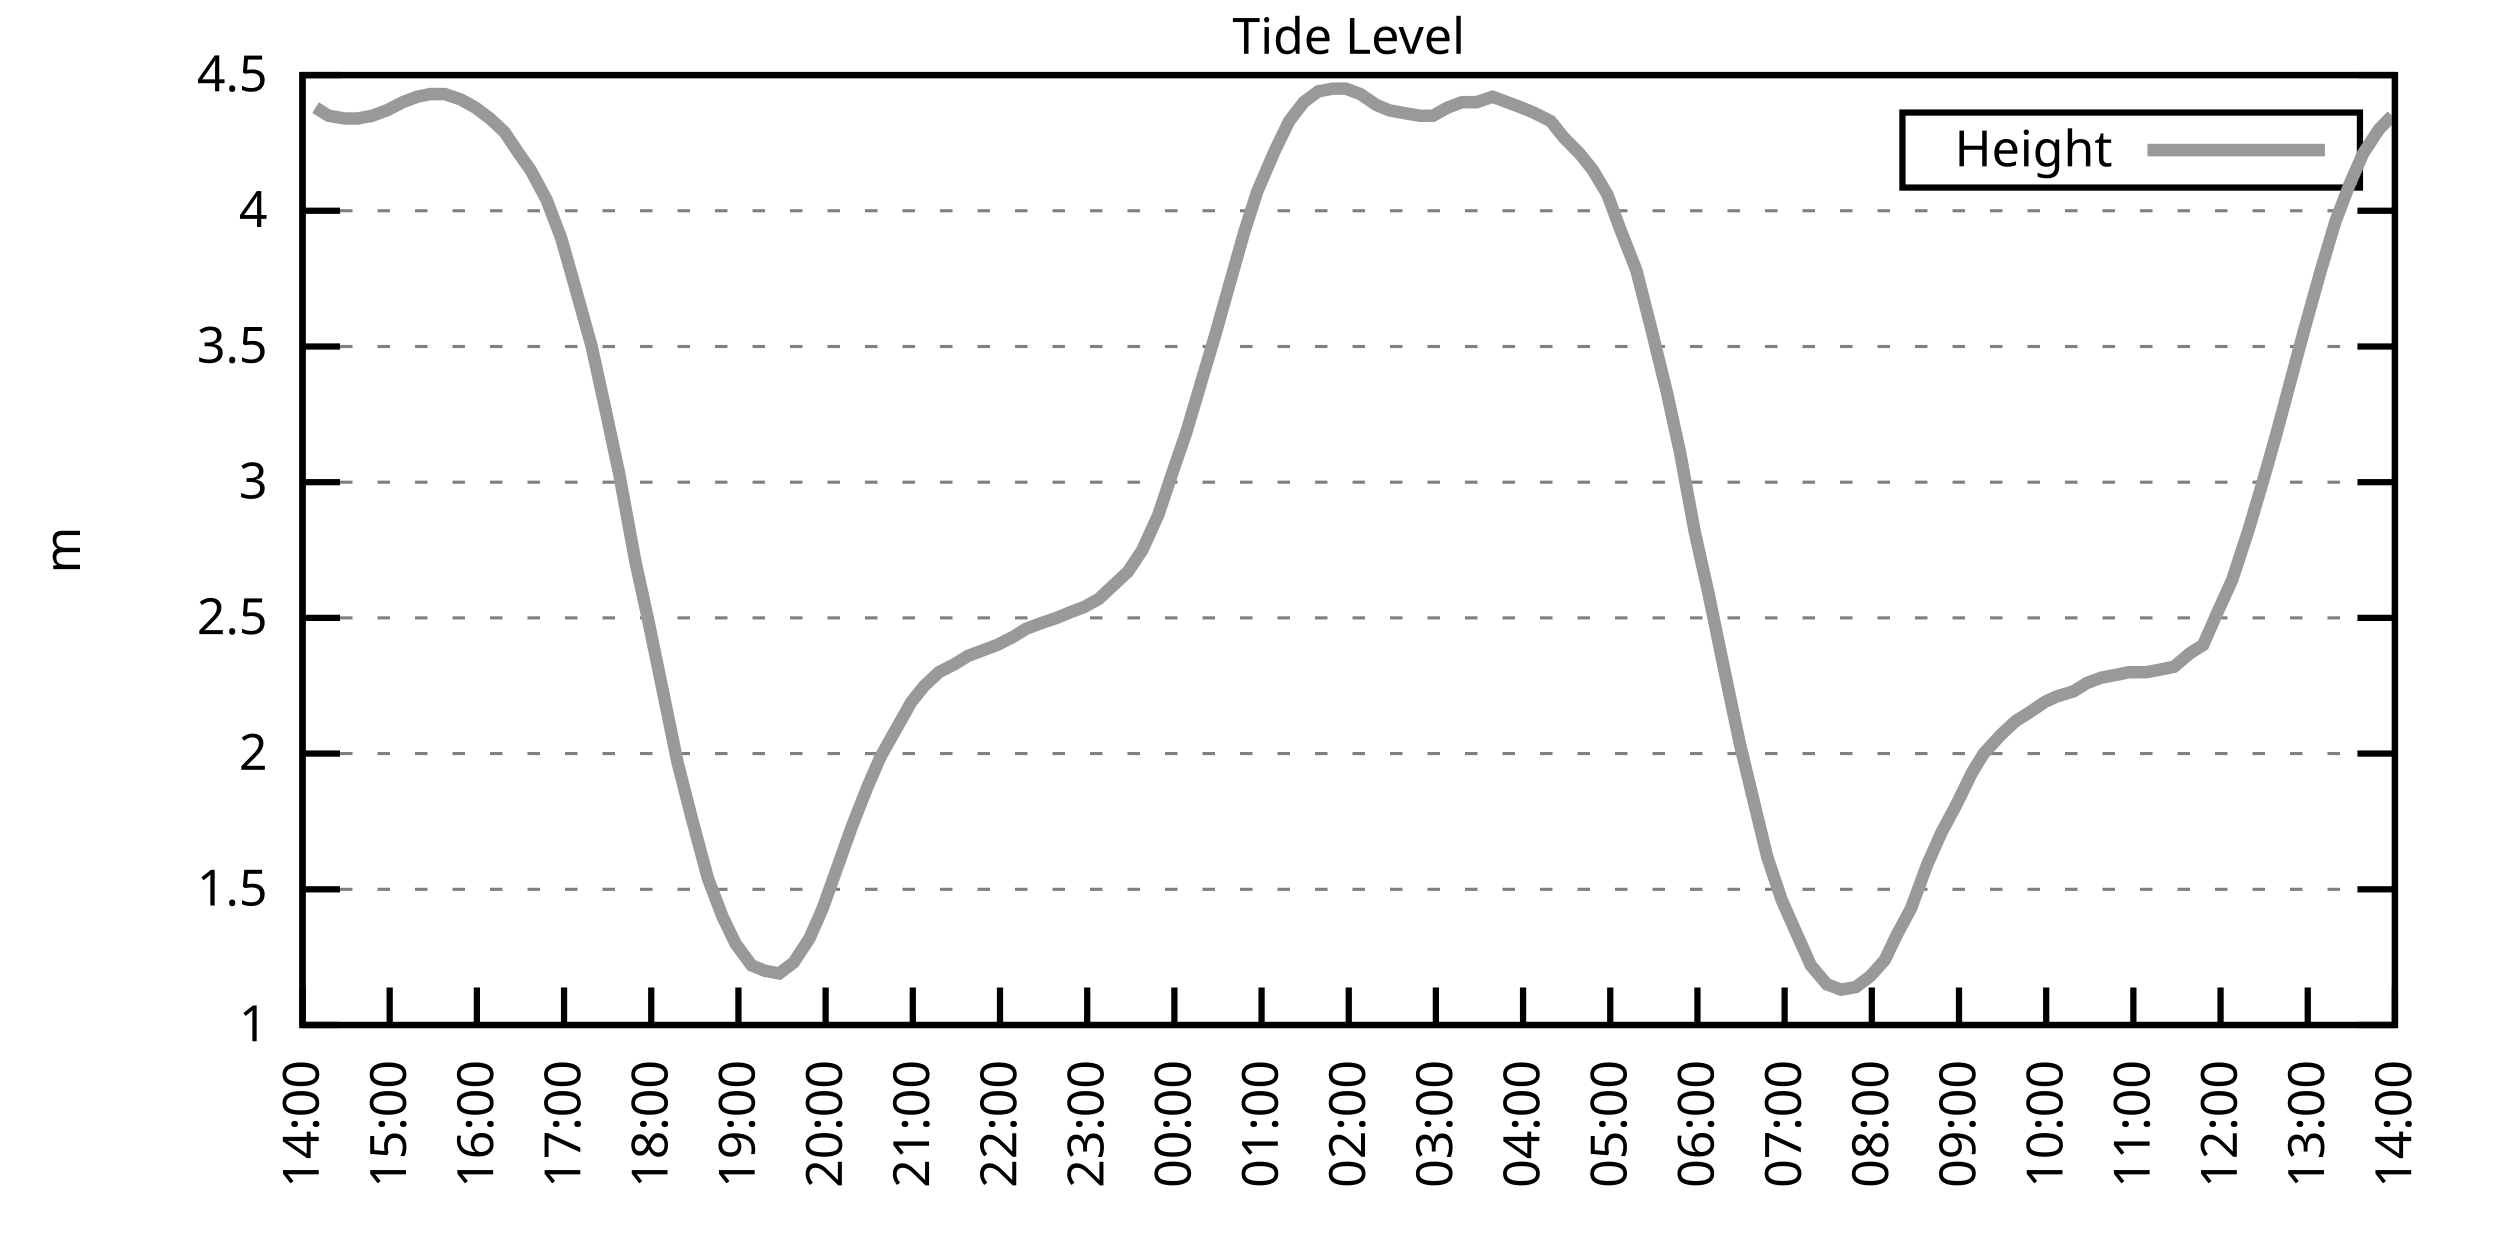
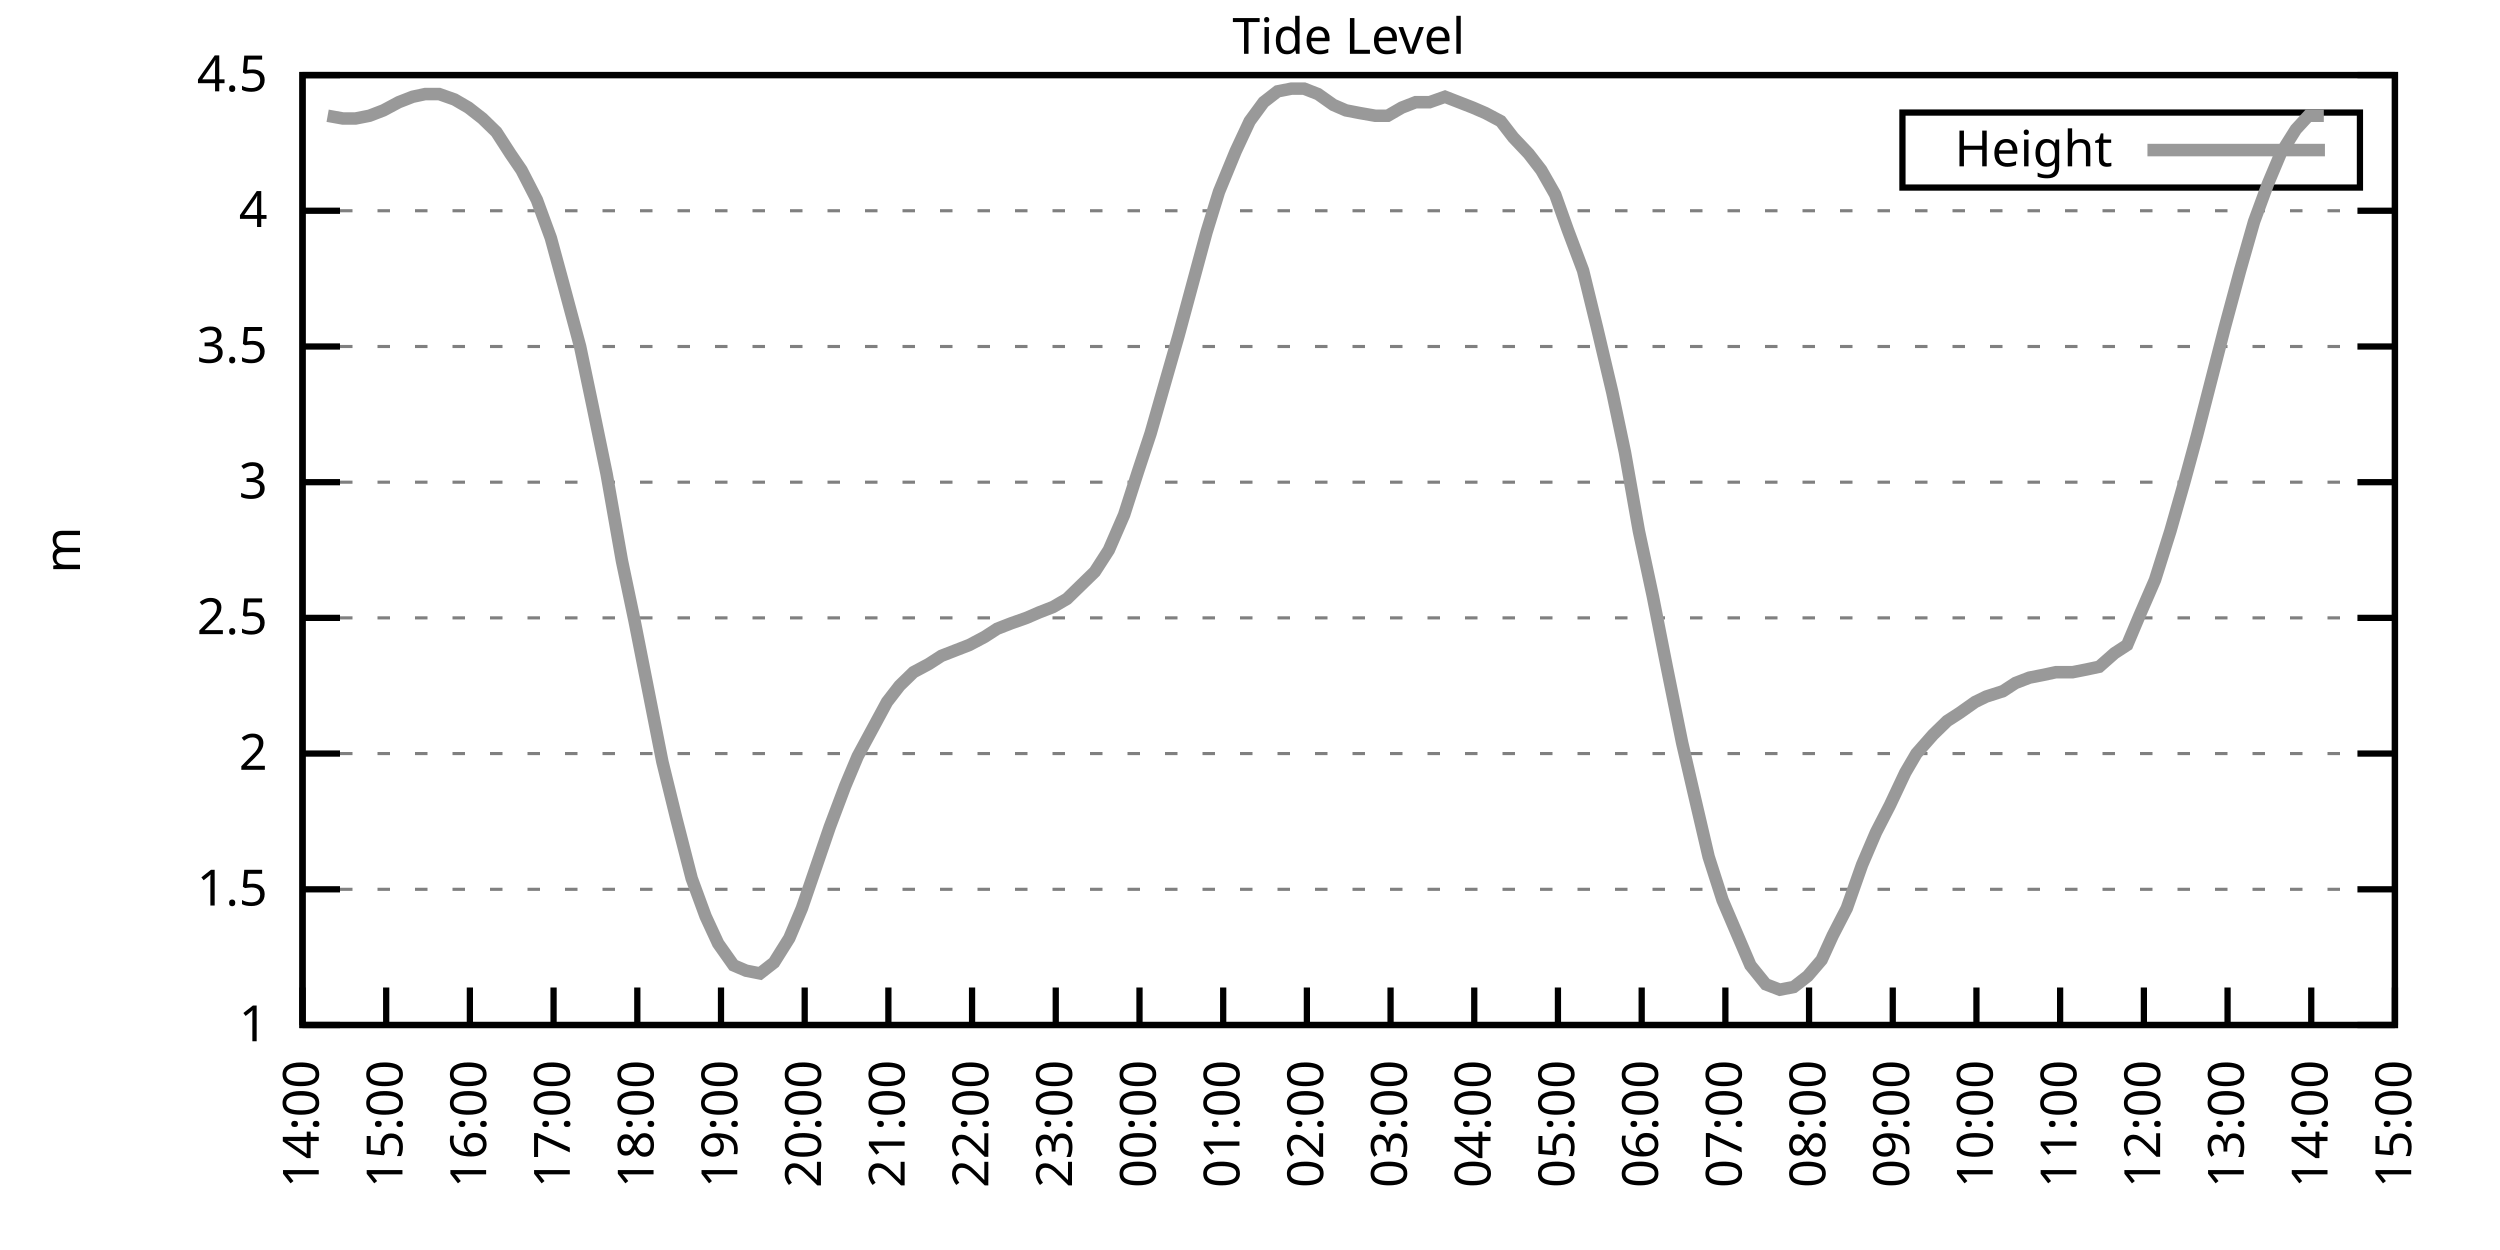
<svg xmlns="http://www.w3.org/2000/svg" xmlns:xlink="http://www.w3.org/1999/xlink" width="400" height="200" viewBox="0 0 400 200">
  <g id="gnuplot_canvas">
    <rect x="0" y="0" width="400" height="200" fill="none" />
    <defs>
      <circle id="gpDot" r="0.5" stroke-width="0.5" stroke="currentColor" />
      <path id="gpPt0" stroke-width="0.333" stroke="currentColor" d="M-1,0 h2 M0,-1 v2" />
      <path id="gpPt1" stroke-width="0.333" stroke="currentColor" d="M-1,-1 L1,1 M1,-1 L-1,1" />
      <path id="gpPt2" stroke-width="0.333" stroke="currentColor" d="M-1,0 L1,0 M0,-1 L0,1 M-1,-1 L1,1 M-1,1 L1,-1" />
      <rect id="gpPt3" stroke-width="0.333" stroke="currentColor" x="-1" y="-1" width="2" height="2" />
      <rect id="gpPt4" stroke-width="0.333" stroke="currentColor" fill="currentColor" x="-1" y="-1" width="2" height="2" />
      <circle id="gpPt5" stroke-width="0.333" stroke="currentColor" cx="0" cy="0" r="1" />
      <use xlink:href="#gpPt5" id="gpPt6" fill="currentColor" stroke="none" />
      <path id="gpPt7" stroke-width="0.333" stroke="currentColor" d="M0,-1.33 L-1.33,0.67 L1.33,0.67 z" />
      <use xlink:href="#gpPt7" id="gpPt8" fill="currentColor" stroke="none" />
      <use xlink:href="#gpPt7" id="gpPt9" stroke="currentColor" transform="rotate(180)" />
      <use xlink:href="#gpPt9" id="gpPt10" fill="currentColor" stroke="none" />
      <use xlink:href="#gpPt3" id="gpPt11" stroke="currentColor" transform="rotate(45)" />
      <use xlink:href="#gpPt11" id="gpPt12" fill="currentColor" stroke="none" />
      <path id="gpPt13" stroke-width="0.333" stroke="currentColor" d="M0,1.330 L1.265,0.411 L0.782,-1.067 L-0.782,-1.076 L-1.265,0.411 z" />
      <use xlink:href="#gpPt13" id="gpPt14" fill="currentColor" stroke="none" />
      <filter id="textbox" filterUnits="objectBoundingBox" x="0" y="0" height="1" width="1">
        <feFlood flood-color="white" flood-opacity="1" result="bgnd" />
        <feComposite in="SourceGraphic" in2="bgnd" operator="atop" />
      </filter>
      <filter id="greybox" filterUnits="objectBoundingBox" x="0" y="0" height="1" width="1">
        <feFlood flood-color="lightgrey" flood-opacity="1" result="grey" />
        <feComposite in="SourceGraphic" in2="grey" operator="atop" />
      </filter>
    </defs>
    <g fill="none" color="white" stroke="currentColor" stroke-width="1.00" stroke-linecap="butt" stroke-linejoin="miter">
</g>
    <g fill="none" color="black" stroke="currentColor" stroke-width="1.00" stroke-linecap="butt" stroke-linejoin="miter">
      <g stroke="none" shape-rendering="crispEdges">
        <polygon fill="rgb(255, 255, 255)" points="48.40,164.00 383.18,164.00 383.18,12.02 48.40,12.02 " />
      </g>
    </g>
    <g fill="none" color="black" stroke="currentColor" stroke-width="1.00" stroke-linecap="butt" stroke-linejoin="miter">
</g>
    <g fill="none" color="black" stroke="black" stroke-width="0.50" stroke-linecap="butt" stroke-linejoin="miter">
</g>
    <g fill="none" color="gray" stroke="currentColor" stroke-width="0.50" stroke-linecap="butt" stroke-linejoin="miter">
      <path stroke="gray" stroke-dasharray="2,4" class="gridline" d="M48.40,164.00 L383.19,164.00  " />
    </g>
    <g fill="none" color="gray" stroke="gray" stroke-width="1.00" stroke-linecap="butt" stroke-linejoin="miter">
</g>
    <g fill="none" color="black" stroke="currentColor" stroke-width="1.00" stroke-linecap="butt" stroke-linejoin="miter">
      <path stroke="black" d="M48.40,164.00 L54.40,164.00 M383.19,164.00 L377.19,164.00  " />
      <g transform="translate(42.80,166.60)" stroke="none" fill="black" font-family="Sans" font-size="8.00" text-anchor="end">
        <text>
          <tspan font-family="Sans"> 1</tspan>
        </text>
      </g>
    </g>
    <g fill="none" color="black" stroke="currentColor" stroke-width="1.00" stroke-linecap="butt" stroke-linejoin="miter">
</g>
    <g fill="none" color="black" stroke="black" stroke-width="0.50" stroke-linecap="butt" stroke-linejoin="miter">
</g>
    <g fill="none" color="gray" stroke="currentColor" stroke-width="0.50" stroke-linecap="butt" stroke-linejoin="miter">
      <path stroke="gray" stroke-dasharray="2,4" class="gridline" d="M48.40,142.29 L383.19,142.29  " />
    </g>
    <g fill="none" color="gray" stroke="gray" stroke-width="1.00" stroke-linecap="butt" stroke-linejoin="miter">
</g>
    <g fill="none" color="black" stroke="currentColor" stroke-width="1.00" stroke-linecap="butt" stroke-linejoin="miter">
      <path stroke="black" d="M48.40,142.29 L54.40,142.29 M383.19,142.29 L377.19,142.29  " />
      <g transform="translate(42.80,144.89)" stroke="none" fill="black" font-family="Sans" font-size="8.00" text-anchor="end">
        <text>
          <tspan font-family="Sans"> 1.5</tspan>
        </text>
      </g>
    </g>
    <g fill="none" color="black" stroke="currentColor" stroke-width="1.00" stroke-linecap="butt" stroke-linejoin="miter">
</g>
    <g fill="none" color="black" stroke="black" stroke-width="0.50" stroke-linecap="butt" stroke-linejoin="miter">
</g>
    <g fill="none" color="gray" stroke="currentColor" stroke-width="0.50" stroke-linecap="butt" stroke-linejoin="miter">
      <path stroke="gray" stroke-dasharray="2,4" class="gridline" d="M48.40,120.57 L383.19,120.57  " />
    </g>
    <g fill="none" color="gray" stroke="gray" stroke-width="1.00" stroke-linecap="butt" stroke-linejoin="miter">
</g>
    <g fill="none" color="black" stroke="currentColor" stroke-width="1.00" stroke-linecap="butt" stroke-linejoin="miter">
      <path stroke="black" d="M48.40,120.57 L54.40,120.57 M383.19,120.57 L377.19,120.57  " />
      <g transform="translate(42.80,123.17)" stroke="none" fill="black" font-family="Sans" font-size="8.00" text-anchor="end">
        <text>
          <tspan font-family="Sans"> 2</tspan>
        </text>
      </g>
    </g>
    <g fill="none" color="black" stroke="currentColor" stroke-width="1.00" stroke-linecap="butt" stroke-linejoin="miter">
</g>
    <g fill="none" color="black" stroke="black" stroke-width="0.50" stroke-linecap="butt" stroke-linejoin="miter">
</g>
    <g fill="none" color="gray" stroke="currentColor" stroke-width="0.50" stroke-linecap="butt" stroke-linejoin="miter">
      <path stroke="gray" stroke-dasharray="2,4" class="gridline" d="M48.40,98.86 L383.19,98.86  " />
    </g>
    <g fill="none" color="gray" stroke="gray" stroke-width="1.00" stroke-linecap="butt" stroke-linejoin="miter">
</g>
    <g fill="none" color="black" stroke="currentColor" stroke-width="1.00" stroke-linecap="butt" stroke-linejoin="miter">
      <path stroke="black" d="M48.40,98.86 L54.40,98.86 M383.19,98.86 L377.19,98.86  " />
      <g transform="translate(42.80,101.46)" stroke="none" fill="black" font-family="Sans" font-size="8.00" text-anchor="end">
        <text>
          <tspan font-family="Sans"> 2.5</tspan>
        </text>
      </g>
    </g>
    <g fill="none" color="black" stroke="currentColor" stroke-width="1.00" stroke-linecap="butt" stroke-linejoin="miter">
</g>
    <g fill="none" color="black" stroke="black" stroke-width="0.50" stroke-linecap="butt" stroke-linejoin="miter">
</g>
    <g fill="none" color="gray" stroke="currentColor" stroke-width="0.50" stroke-linecap="butt" stroke-linejoin="miter">
      <path stroke="gray" stroke-dasharray="2,4" class="gridline" d="M48.40,77.15 L383.19,77.15  " />
    </g>
    <g fill="none" color="gray" stroke="gray" stroke-width="1.00" stroke-linecap="butt" stroke-linejoin="miter">
</g>
    <g fill="none" color="black" stroke="currentColor" stroke-width="1.00" stroke-linecap="butt" stroke-linejoin="miter">
      <path stroke="black" d="M48.40,77.15 L54.40,77.15 M383.19,77.15 L377.19,77.15  " />
      <g transform="translate(42.80,79.75)" stroke="none" fill="black" font-family="Sans" font-size="8.00" text-anchor="end">
        <text>
          <tspan font-family="Sans"> 3</tspan>
        </text>
      </g>
    </g>
    <g fill="none" color="black" stroke="currentColor" stroke-width="1.00" stroke-linecap="butt" stroke-linejoin="miter">
</g>
    <g fill="none" color="black" stroke="black" stroke-width="0.50" stroke-linecap="butt" stroke-linejoin="miter">
</g>
    <g fill="none" color="gray" stroke="currentColor" stroke-width="0.50" stroke-linecap="butt" stroke-linejoin="miter">
      <path stroke="gray" stroke-dasharray="2,4" class="gridline" d="M48.40,55.44 L383.19,55.44  " />
    </g>
    <g fill="none" color="gray" stroke="gray" stroke-width="1.00" stroke-linecap="butt" stroke-linejoin="miter">
</g>
    <g fill="none" color="black" stroke="currentColor" stroke-width="1.00" stroke-linecap="butt" stroke-linejoin="miter">
      <path stroke="black" d="M48.40,55.44 L54.40,55.44 M383.19,55.44 L377.19,55.44  " />
      <g transform="translate(42.80,58.04)" stroke="none" fill="black" font-family="Sans" font-size="8.00" text-anchor="end">
        <text>
          <tspan font-family="Sans"> 3.5</tspan>
        </text>
      </g>
    </g>
    <g fill="none" color="black" stroke="currentColor" stroke-width="1.00" stroke-linecap="butt" stroke-linejoin="miter">
</g>
    <g fill="none" color="black" stroke="black" stroke-width="0.50" stroke-linecap="butt" stroke-linejoin="miter">
</g>
    <g fill="none" color="gray" stroke="currentColor" stroke-width="0.50" stroke-linecap="butt" stroke-linejoin="miter">
      <path stroke="gray" stroke-dasharray="2,4" class="gridline" d="M48.40,33.72 L383.19,33.72  " />
    </g>
    <g fill="none" color="gray" stroke="gray" stroke-width="1.00" stroke-linecap="butt" stroke-linejoin="miter">
</g>
    <g fill="none" color="black" stroke="currentColor" stroke-width="1.00" stroke-linecap="butt" stroke-linejoin="miter">
      <path stroke="black" d="M48.40,33.72 L54.40,33.72 M383.19,33.72 L377.19,33.72  " />
      <g transform="translate(42.80,36.32)" stroke="none" fill="black" font-family="Sans" font-size="8.00" text-anchor="end">
        <text>
          <tspan font-family="Sans"> 4</tspan>
        </text>
      </g>
    </g>
    <g fill="none" color="black" stroke="currentColor" stroke-width="1.00" stroke-linecap="butt" stroke-linejoin="miter">
</g>
    <g fill="none" color="black" stroke="black" stroke-width="0.50" stroke-linecap="butt" stroke-linejoin="miter">
</g>
    <g fill="none" color="gray" stroke="currentColor" stroke-width="0.50" stroke-linecap="butt" stroke-linejoin="miter">
      <path stroke="gray" stroke-dasharray="2,4" class="gridline" d="M48.40,12.01 L383.19,12.01  " />
    </g>
    <g fill="none" color="gray" stroke="gray" stroke-width="1.00" stroke-linecap="butt" stroke-linejoin="miter">
</g>
    <g fill="none" color="black" stroke="currentColor" stroke-width="1.00" stroke-linecap="butt" stroke-linejoin="miter">
      <path stroke="black" d="M48.40,12.01 L54.40,12.01 M383.19,12.01 L377.19,12.01  " />
      <g transform="translate(42.80,14.61)" stroke="none" fill="black" font-family="Sans" font-size="8.00" text-anchor="end">
        <text>
          <tspan font-family="Sans"> 4.5</tspan>
        </text>
      </g>
    </g>
    <g fill="none" color="black" stroke="currentColor" stroke-width="1.00" stroke-linecap="butt" stroke-linejoin="miter">
      <path stroke="black" d="M48.40,164.00 L48.40,158.00  " />
      <g transform="translate(51.00,169.60) rotate(270.00)" stroke="none" fill="black" font-family="Sans" font-size="8.00" text-anchor="end">
        <text>
          <tspan font-family="Sans">14:00</tspan>
        </text>
      </g>
    </g>
    <g fill="none" color="black" stroke="currentColor" stroke-width="1.00" stroke-linecap="butt" stroke-linejoin="miter">
-       <path stroke="black" d="M62.35,164.00 L62.35,158.00  " />
-       <g transform="translate(64.95,169.60) rotate(270.00)" stroke="none" fill="black" font-family="Sans" font-size="8.00" text-anchor="end">
+       <path stroke="black" d="M61.79,164.00 L61.79,158.00  " />
+       <g transform="translate(64.39,169.60) rotate(270.00)" stroke="none" fill="black" font-family="Sans" font-size="8.00" text-anchor="end">
        <text>
          <tspan font-family="Sans">15:00</tspan>
        </text>
      </g>
    </g>
    <g fill="none" color="black" stroke="currentColor" stroke-width="1.00" stroke-linecap="butt" stroke-linejoin="miter">
-       <path stroke="black" d="M76.30,164.00 L76.30,158.00  " />
-       <g transform="translate(78.90,169.60) rotate(270.00)" stroke="none" fill="black" font-family="Sans" font-size="8.00" text-anchor="end">
+       <path stroke="black" d="M75.18,164.00 L75.18,158.00  " />
+       <g transform="translate(77.78,169.60) rotate(270.00)" stroke="none" fill="black" font-family="Sans" font-size="8.00" text-anchor="end">
        <text>
          <tspan font-family="Sans">16:00</tspan>
        </text>
      </g>
    </g>
    <g fill="none" color="black" stroke="currentColor" stroke-width="1.00" stroke-linecap="butt" stroke-linejoin="miter">
-       <path stroke="black" d="M90.25,164.00 L90.25,158.00  " />
-       <g transform="translate(92.85,169.60) rotate(270.00)" stroke="none" fill="black" font-family="Sans" font-size="8.00" text-anchor="end">
+       <path stroke="black" d="M88.57,164.00 L88.57,158.00  " />
+       <g transform="translate(91.17,169.60) rotate(270.00)" stroke="none" fill="black" font-family="Sans" font-size="8.00" text-anchor="end">
        <text>
          <tspan font-family="Sans">17:00</tspan>
        </text>
      </g>
    </g>
    <g fill="none" color="black" stroke="currentColor" stroke-width="1.00" stroke-linecap="butt" stroke-linejoin="miter">
-       <path stroke="black" d="M104.20,164.00 L104.20,158.00  " />
-       <g transform="translate(106.80,169.60) rotate(270.00)" stroke="none" fill="black" font-family="Sans" font-size="8.00" text-anchor="end">
+       <path stroke="black" d="M101.97,164.00 L101.97,158.00  " />
+       <g transform="translate(104.57,169.60) rotate(270.00)" stroke="none" fill="black" font-family="Sans" font-size="8.00" text-anchor="end">
        <text>
          <tspan font-family="Sans">18:00</tspan>
        </text>
      </g>
    </g>
    <g fill="none" color="black" stroke="currentColor" stroke-width="1.00" stroke-linecap="butt" stroke-linejoin="miter">
-       <path stroke="black" d="M118.15,164.00 L118.15,158.00  " />
-       <g transform="translate(120.75,169.60) rotate(270.00)" stroke="none" fill="black" font-family="Sans" font-size="8.00" text-anchor="end">
+       <path stroke="black" d="M115.36,164.00 L115.36,158.00  " />
+       <g transform="translate(117.96,169.60) rotate(270.00)" stroke="none" fill="black" font-family="Sans" font-size="8.00" text-anchor="end">
        <text>
          <tspan font-family="Sans">19:00</tspan>
        </text>
      </g>
    </g>
    <g fill="none" color="black" stroke="currentColor" stroke-width="1.00" stroke-linecap="butt" stroke-linejoin="miter">
-       <path stroke="black" d="M132.10,164.00 L132.10,158.00  " />
-       <g transform="translate(134.70,169.60) rotate(270.00)" stroke="none" fill="black" font-family="Sans" font-size="8.00" text-anchor="end">
+       <path stroke="black" d="M128.75,164.00 L128.75,158.00  " />
+       <g transform="translate(131.35,169.60) rotate(270.00)" stroke="none" fill="black" font-family="Sans" font-size="8.00" text-anchor="end">
        <text>
          <tspan font-family="Sans">20:00</tspan>
        </text>
      </g>
    </g>
    <g fill="none" color="black" stroke="currentColor" stroke-width="1.00" stroke-linecap="butt" stroke-linejoin="miter">
-       <path stroke="black" d="M146.05,164.00 L146.05,158.00  " />
-       <g transform="translate(148.65,169.60) rotate(270.00)" stroke="none" fill="black" font-family="Sans" font-size="8.00" text-anchor="end">
+       <path stroke="black" d="M142.14,164.00 L142.14,158.00  " />
+       <g transform="translate(144.74,169.60) rotate(270.00)" stroke="none" fill="black" font-family="Sans" font-size="8.00" text-anchor="end">
        <text>
          <tspan font-family="Sans">21:00</tspan>
        </text>
      </g>
    </g>
    <g fill="none" color="black" stroke="currentColor" stroke-width="1.00" stroke-linecap="butt" stroke-linejoin="miter">
-       <path stroke="black" d="M160.00,164.00 L160.00,158.00  " />
-       <g transform="translate(162.60,169.60) rotate(270.00)" stroke="none" fill="black" font-family="Sans" font-size="8.00" text-anchor="end">
+       <path stroke="black" d="M155.53,164.00 L155.53,158.00  " />
+       <g transform="translate(158.13,169.60) rotate(270.00)" stroke="none" fill="black" font-family="Sans" font-size="8.00" text-anchor="end">
        <text>
          <tspan font-family="Sans">22:00</tspan>
        </text>
      </g>
    </g>
    <g fill="none" color="black" stroke="currentColor" stroke-width="1.00" stroke-linecap="butt" stroke-linejoin="miter">
-       <path stroke="black" d="M173.95,164.00 L173.95,158.00  " />
-       <g transform="translate(176.55,169.60) rotate(270.00)" stroke="none" fill="black" font-family="Sans" font-size="8.00" text-anchor="end">
+       <path stroke="black" d="M168.92,164.00 L168.92,158.00  " />
+       <g transform="translate(171.52,169.60) rotate(270.00)" stroke="none" fill="black" font-family="Sans" font-size="8.00" text-anchor="end">
        <text>
          <tspan font-family="Sans">23:00</tspan>
        </text>
      </g>
    </g>
    <g fill="none" color="black" stroke="currentColor" stroke-width="1.00" stroke-linecap="butt" stroke-linejoin="miter">
-       <path stroke="black" d="M187.90,164.00 L187.90,158.00  " />
-       <g transform="translate(190.50,169.60) rotate(270.00)" stroke="none" fill="black" font-family="Sans" font-size="8.00" text-anchor="end">
+       <path stroke="black" d="M182.32,164.00 L182.32,158.00  " />
+       <g transform="translate(184.92,169.60) rotate(270.00)" stroke="none" fill="black" font-family="Sans" font-size="8.00" text-anchor="end">
        <text>
          <tspan font-family="Sans">00:00</tspan>
        </text>
      </g>
    </g>
    <g fill="none" color="black" stroke="currentColor" stroke-width="1.00" stroke-linecap="butt" stroke-linejoin="miter">
-       <path stroke="black" d="M201.85,164.00 L201.85,158.00  " />
-       <g transform="translate(204.45,169.60) rotate(270.00)" stroke="none" fill="black" font-family="Sans" font-size="8.00" text-anchor="end">
+       <path stroke="black" d="M195.71,164.00 L195.71,158.00  " />
+       <g transform="translate(198.31,169.60) rotate(270.00)" stroke="none" fill="black" font-family="Sans" font-size="8.00" text-anchor="end">
        <text>
          <tspan font-family="Sans">01:00</tspan>
        </text>
      </g>
    </g>
    <g fill="none" color="black" stroke="currentColor" stroke-width="1.00" stroke-linecap="butt" stroke-linejoin="miter">
-       <path stroke="black" d="M215.80,164.00 L215.80,158.00  " />
-       <g transform="translate(218.40,169.60) rotate(270.00)" stroke="none" fill="black" font-family="Sans" font-size="8.00" text-anchor="end">
+       <path stroke="black" d="M209.10,164.00 L209.10,158.00  " />
+       <g transform="translate(211.70,169.60) rotate(270.00)" stroke="none" fill="black" font-family="Sans" font-size="8.00" text-anchor="end">
        <text>
          <tspan font-family="Sans">02:00</tspan>
        </text>
      </g>
    </g>
    <g fill="none" color="black" stroke="currentColor" stroke-width="1.00" stroke-linecap="butt" stroke-linejoin="miter">
-       <path stroke="black" d="M229.74,164.00 L229.74,158.00  " />
-       <g transform="translate(232.34,169.60) rotate(270.00)" stroke="none" fill="black" font-family="Sans" font-size="8.00" text-anchor="end">
+       <path stroke="black" d="M222.49,164.00 L222.49,158.00  " />
+       <g transform="translate(225.09,169.60) rotate(270.00)" stroke="none" fill="black" font-family="Sans" font-size="8.00" text-anchor="end">
        <text>
          <tspan font-family="Sans">03:00</tspan>
        </text>
      </g>
    </g>
    <g fill="none" color="black" stroke="currentColor" stroke-width="1.00" stroke-linecap="butt" stroke-linejoin="miter">
-       <path stroke="black" d="M243.69,164.00 L243.69,158.00  " />
-       <g transform="translate(246.29,169.60) rotate(270.00)" stroke="none" fill="black" font-family="Sans" font-size="8.00" text-anchor="end">
+       <path stroke="black" d="M235.88,164.00 L235.88,158.00  " />
+       <g transform="translate(238.48,169.60) rotate(270.00)" stroke="none" fill="black" font-family="Sans" font-size="8.00" text-anchor="end">
        <text>
          <tspan font-family="Sans">04:00</tspan>
        </text>
      </g>
    </g>
    <g fill="none" color="black" stroke="currentColor" stroke-width="1.00" stroke-linecap="butt" stroke-linejoin="miter">
-       <path stroke="black" d="M257.64,164.00 L257.64,158.00  " />
-       <g transform="translate(260.24,169.60) rotate(270.00)" stroke="none" fill="black" font-family="Sans" font-size="8.00" text-anchor="end">
+       <path stroke="black" d="M249.27,164.00 L249.27,158.00  " />
+       <g transform="translate(251.87,169.60) rotate(270.00)" stroke="none" fill="black" font-family="Sans" font-size="8.00" text-anchor="end">
        <text>
          <tspan font-family="Sans">05:00</tspan>
        </text>
      </g>
    </g>
    <g fill="none" color="black" stroke="currentColor" stroke-width="1.00" stroke-linecap="butt" stroke-linejoin="miter">
-       <path stroke="black" d="M271.59,164.00 L271.59,158.00  " />
-       <g transform="translate(274.19,169.60) rotate(270.00)" stroke="none" fill="black" font-family="Sans" font-size="8.00" text-anchor="end">
+       <path stroke="black" d="M262.67,164.00 L262.67,158.00  " />
+       <g transform="translate(265.27,169.60) rotate(270.00)" stroke="none" fill="black" font-family="Sans" font-size="8.00" text-anchor="end">
        <text>
          <tspan font-family="Sans">06:00</tspan>
        </text>
      </g>
    </g>
    <g fill="none" color="black" stroke="currentColor" stroke-width="1.00" stroke-linecap="butt" stroke-linejoin="miter">
-       <path stroke="black" d="M285.54,164.00 L285.54,158.00  " />
-       <g transform="translate(288.14,169.60) rotate(270.00)" stroke="none" fill="black" font-family="Sans" font-size="8.00" text-anchor="end">
+       <path stroke="black" d="M276.06,164.00 L276.06,158.00  " />
+       <g transform="translate(278.66,169.60) rotate(270.00)" stroke="none" fill="black" font-family="Sans" font-size="8.00" text-anchor="end">
        <text>
          <tspan font-family="Sans">07:00</tspan>
        </text>
      </g>
    </g>
    <g fill="none" color="black" stroke="currentColor" stroke-width="1.00" stroke-linecap="butt" stroke-linejoin="miter">
-       <path stroke="black" d="M299.49,164.00 L299.49,158.00  " />
-       <g transform="translate(302.09,169.60) rotate(270.00)" stroke="none" fill="black" font-family="Sans" font-size="8.00" text-anchor="end">
+       <path stroke="black" d="M289.45,164.00 L289.45,158.00  " />
+       <g transform="translate(292.05,169.60) rotate(270.00)" stroke="none" fill="black" font-family="Sans" font-size="8.00" text-anchor="end">
        <text>
          <tspan font-family="Sans">08:00</tspan>
        </text>
      </g>
    </g>
    <g fill="none" color="black" stroke="currentColor" stroke-width="1.00" stroke-linecap="butt" stroke-linejoin="miter">
-       <path stroke="black" d="M313.44,164.00 L313.44,158.00  " />
-       <g transform="translate(316.04,169.60) rotate(270.00)" stroke="none" fill="black" font-family="Sans" font-size="8.00" text-anchor="end">
+       <path stroke="black" d="M302.84,164.00 L302.84,158.00  " />
+       <g transform="translate(305.44,169.60) rotate(270.00)" stroke="none" fill="black" font-family="Sans" font-size="8.00" text-anchor="end">
        <text>
          <tspan font-family="Sans">09:00</tspan>
        </text>
      </g>
    </g>
    <g fill="none" color="black" stroke="currentColor" stroke-width="1.00" stroke-linecap="butt" stroke-linejoin="miter">
-       <path stroke="black" d="M327.39,164.00 L327.39,158.00  " />
-       <g transform="translate(329.99,169.60) rotate(270.00)" stroke="none" fill="black" font-family="Sans" font-size="8.00" text-anchor="end">
+       <path stroke="black" d="M316.23,164.00 L316.23,158.00  " />
+       <g transform="translate(318.83,169.60) rotate(270.00)" stroke="none" fill="black" font-family="Sans" font-size="8.00" text-anchor="end">
        <text>
          <tspan font-family="Sans">10:00</tspan>
        </text>
      </g>
    </g>
    <g fill="none" color="black" stroke="currentColor" stroke-width="1.00" stroke-linecap="butt" stroke-linejoin="miter">
-       <path stroke="black" d="M341.34,164.00 L341.34,158.00  " />
-       <g transform="translate(343.94,169.60) rotate(270.00)" stroke="none" fill="black" font-family="Sans" font-size="8.00" text-anchor="end">
+       <path stroke="black" d="M329.62,164.00 L329.62,158.00  " />
+       <g transform="translate(332.22,169.60) rotate(270.00)" stroke="none" fill="black" font-family="Sans" font-size="8.00" text-anchor="end">
        <text>
          <tspan font-family="Sans">11:00</tspan>
        </text>
      </g>
    </g>
    <g fill="none" color="black" stroke="currentColor" stroke-width="1.00" stroke-linecap="butt" stroke-linejoin="miter">
-       <path stroke="black" d="M355.29,164.00 L355.29,158.00  " />
-       <g transform="translate(357.89,169.60) rotate(270.00)" stroke="none" fill="black" font-family="Sans" font-size="8.00" text-anchor="end">
+       <path stroke="black" d="M343.02,164.00 L343.02,158.00  " />
+       <g transform="translate(345.62,169.60) rotate(270.00)" stroke="none" fill="black" font-family="Sans" font-size="8.00" text-anchor="end">
        <text>
          <tspan font-family="Sans">12:00</tspan>
        </text>
      </g>
    </g>
    <g fill="none" color="black" stroke="currentColor" stroke-width="1.00" stroke-linecap="butt" stroke-linejoin="miter">
-       <path stroke="black" d="M369.24,164.00 L369.24,158.00  " />
-       <g transform="translate(371.84,169.60) rotate(270.00)" stroke="none" fill="black" font-family="Sans" font-size="8.00" text-anchor="end">
+       <path stroke="black" d="M356.41,164.00 L356.41,158.00  " />
+       <g transform="translate(359.01,169.60) rotate(270.00)" stroke="none" fill="black" font-family="Sans" font-size="8.00" text-anchor="end">
        <text>
          <tspan font-family="Sans">13:00</tspan>
+         </text>
+       </g>
+     </g>
+     <g fill="none" color="black" stroke="currentColor" stroke-width="1.00" stroke-linecap="butt" stroke-linejoin="miter">
+       <path stroke="black" d="M369.80,164.00 L369.80,158.00  " />
+       <g transform="translate(372.40,169.60) rotate(270.00)" stroke="none" fill="black" font-family="Sans" font-size="8.00" text-anchor="end">
+         <text>
+           <tspan font-family="Sans">14:00</tspan>
        </text>
      </g>
    </g>
    <g fill="none" color="black" stroke="currentColor" stroke-width="1.00" stroke-linecap="butt" stroke-linejoin="miter">
      <path stroke="black" d="M383.19,164.00 L383.19,158.00  " />
      <g transform="translate(385.79,169.60) rotate(270.00)" stroke="none" fill="black" font-family="Sans" font-size="8.00" text-anchor="end">
        <text>
-           <tspan font-family="Sans">14:00</tspan>
+           <tspan font-family="Sans">15:00</tspan>
        </text>
      </g>
    </g>
    <g fill="none" color="black" stroke="currentColor" stroke-width="1.00" stroke-linecap="butt" stroke-linejoin="miter">
</g>
    <g fill="none" color="black" stroke="currentColor" stroke-width="1.00" stroke-linecap="butt" stroke-linejoin="miter">
      <path stroke="black" d="M48.40,12.01 L48.40,164.00 L383.19,164.00 L383.19,12.01 L48.40,12.01 Z  " />
    </g>
    <g fill="none" color="black" stroke="currentColor" stroke-width="1.00" stroke-linecap="butt" stroke-linejoin="miter">
</g>
    <g fill="none" color="black" stroke="currentColor" stroke-width="1.00" stroke-linecap="butt" stroke-linejoin="miter">
      <path stroke="black" d="M304.39,30.01 L304.39,18.01 L377.59,18.01 L377.59,30.01 L304.39,30.01 Z  " />
    </g>
    <g id="Tide_level_plot_1">
      <g fill="none" color="white" stroke="black" stroke-width="2.00" stroke-linecap="butt" stroke-linejoin="miter">
</g>
      <g fill="none" color="black" stroke="currentColor" stroke-width="2.00" stroke-linecap="butt" stroke-linejoin="miter">
        <g transform="translate(337.99,26.61)" stroke="none" fill="black" font-family="Sans" font-size="8.00" text-anchor="end">
          <text>
            <tspan font-family="Sans">Height</tspan>
          </text>
        </g>
      </g>
      <g fill="none" color="black" stroke="currentColor" stroke-width="2.00" stroke-linecap="butt" stroke-linejoin="miter">
-         <path stroke="rgb(153, 153, 153)" d="M343.59,24.01 L371.99,24.01 M50.49,17.22 L52.58,18.52 L55.14,18.96 L57.23,18.96 L59.56,18.52 L61.88,17.66   L64.44,16.35 L66.77,15.48 L68.86,15.05 L71.18,15.05 L73.74,15.92 L76.07,17.22 L78.39,18.96 L80.72,21.13   L83.04,24.60 L84.90,27.21 L87.46,31.99 L89.78,38.07 L91.88,45.45 L94.67,55.44 L96.76,64.99 L99.08,75.85   L101.64,89.74 L103.73,99.30 L106.06,110.59 L108.38,121.88 L110.71,131.00 L113.27,140.55 L115.59,146.63 L117.68,150.97   L120.24,154.45 L122.33,155.31 L124.66,155.75 L126.98,154.01 L129.54,150.10 L131.63,145.33 L133.96,138.81 L136.28,132.30   L138.84,125.79 L140.93,121.01 L145.81,112.32 L147.91,109.72 L150.23,107.55 L152.79,106.24 L154.88,104.94 L157.21,104.07   L159.53,103.20 L162.09,101.90 L164.18,100.60 L166.51,99.73 L169.06,98.86 L171.16,97.99 L173.48,97.12 L175.81,95.82   L178.13,93.65 L180.46,91.48 L182.78,88.00 L185.34,82.36 L187.66,75.41 L189.76,69.33 L192.08,61.52 L194.41,53.70   L196.73,45.45 L199.06,37.20 L201.15,30.68 L203.94,24.17 L206.26,19.39 L208.59,16.35 L210.91,14.62 L213.24,14.18   L215.33,14.18 L217.65,15.05 L220.21,16.79 L222.30,17.66 L224.63,18.09 L227.19,18.52 L229.28,18.52 L231.60,17.22   L233.93,16.35 L236.25,16.35 L238.81,15.48 L241.14,16.35 L243.46,17.22 L245.55,18.09 L248.11,19.39 L250.20,22.00   L252.76,24.60 L254.85,27.21 L257.18,31.12 L259.27,36.76 L261.83,43.28 L264.15,52.40 L266.71,62.82 L268.80,72.37   L271.13,84.97 L273.45,95.39 L275.78,106.68 L278.34,118.84 L280.43,127.52 L282.75,137.08 L285.08,144.02 L287.40,149.24   L289.73,154.45 L292.29,157.49 L294.61,158.35 L296.94,157.92 L299.26,156.18 L301.58,153.58 L303.44,149.67 L305.77,145.33   L308.33,138.38 L310.65,133.17 L312.98,128.83 L315.53,123.61 L317.39,120.57 L320.18,117.53 L322.51,115.36 L324.60,114.06   L327.16,112.32 L329.02,111.45 L331.81,110.59 L333.90,109.28 L336.23,108.42 L338.55,107.98 L340.64,107.55 L343.43,107.55   L345.76,107.11 L347.85,106.68 L350.41,104.51 L352.50,103.20 L354.59,98.43 L357.15,92.78 L359.71,84.97 L362.03,77.15   L364.13,69.77 L366.45,61.08 L368.78,52.40 L371.33,43.28 L373.66,35.46 L375.98,29.38 L378.08,24.60 L380.63,20.70   L382.73,18.52  " />
+         <path stroke="rgb(153, 153, 153)" d="M343.59,24.01 L371.99,24.01 M52.42,18.52 L54.87,18.96 L56.88,18.96 L59.11,18.52 L61.35,17.66 L63.80,16.35   L66.03,15.48 L68.04,15.05 L70.27,15.05 L72.73,15.92 L74.96,17.22 L77.19,18.96 L79.42,21.13 L81.66,24.60   L83.44,27.21 L85.90,31.99 L88.13,38.07 L90.14,45.45 L92.82,55.44 L94.82,64.99 L97.06,75.85 L99.51,89.74   L101.52,99.30 L103.75,110.59 L105.98,121.88 L108.22,131.00 L110.67,140.55 L112.90,146.63 L114.91,150.97 L117.37,154.45   L119.38,155.31 L121.61,155.75 L123.84,154.01 L126.29,150.10 L128.30,145.33 L130.54,138.81 L132.77,132.30 L135.22,125.79   L137.23,121.01 L141.92,112.32 L143.93,109.72 L146.16,107.55 L148.61,106.24 L150.62,104.94 L152.85,104.07 L155.09,103.20   L157.54,101.90 L159.55,100.60 L161.78,99.73 L164.24,98.86 L166.25,97.99 L168.48,97.12 L170.71,95.82 L172.94,93.65   L175.17,91.48 L177.41,88.00 L179.86,82.36 L182.09,75.41 L184.10,69.33 L186.33,61.52 L188.57,53.70 L190.80,45.45   L193.03,37.20 L195.04,30.68 L197.72,24.17 L199.95,19.39 L202.18,16.35 L204.41,14.62 L206.64,14.18 L208.65,14.18   L210.88,15.05 L213.34,16.79 L215.35,17.66 L217.58,18.09 L220.04,18.52 L222.04,18.52 L224.28,17.22 L226.51,16.35   L228.74,16.35 L231.20,15.48 L233.43,16.35 L235.66,17.22 L237.67,18.09 L240.12,19.39 L242.13,22.00 L244.59,24.60   L246.60,27.21 L248.83,31.12 L250.84,36.76 L253.29,43.28 L255.52,52.40 L257.98,62.82 L259.99,72.37 L262.22,84.97   L264.45,95.39 L266.68,106.68 L269.14,118.84 L271.15,127.52 L273.38,137.08 L275.61,144.02 L277.84,149.24 L280.07,154.45   L282.53,157.49 L284.76,158.35 L286.99,157.92 L289.23,156.18 L291.46,153.58 L293.24,149.67 L295.48,145.33 L297.93,138.38   L300.16,133.17 L302.39,128.83 L304.85,123.61 L306.63,120.57 L309.31,117.53 L311.54,115.36 L313.55,114.06 L316.01,112.32   L317.79,111.45 L320.47,110.59 L322.48,109.28 L324.71,108.42 L326.95,107.98 L328.95,107.55 L331.63,107.55 L333.86,107.11   L335.87,106.68 L338.33,104.51 L340.34,103.20 L342.35,98.43 L344.80,92.78 L347.26,84.97 L349.49,77.15 L351.50,69.77   L353.73,61.08 L355.96,52.40 L358.42,43.28 L360.65,35.46 L362.88,29.38 L364.89,24.60 L367.34,20.70 L369.35,18.52   L371.81,18.52  " />
      </g>
    </g>
    <g fill="none" color="black" stroke="currentColor" stroke-width="2.00" stroke-linecap="butt" stroke-linejoin="miter">
</g>
    <g fill="none" color="black" stroke="black" stroke-width="1.00" stroke-linecap="butt" stroke-linejoin="miter">
</g>
    <g fill="none" color="black" stroke="currentColor" stroke-width="1.00" stroke-linecap="butt" stroke-linejoin="miter">
      <path stroke="black" d="M48.40,12.01 L48.40,164.00 L383.19,164.00 L383.19,12.01 L48.40,12.01 Z  " />
      <g transform="translate(12.80,88.01) rotate(270.00)" stroke="none" fill="black" font-family="Sans" font-size="8.00" text-anchor="middle">
        <text>
          <tspan font-family="Sans">m</tspan>
        </text>
      </g>
    </g>
    <g fill="none" color="black" stroke="currentColor" stroke-width="1.00" stroke-linecap="butt" stroke-linejoin="miter">
</g>
    <g fill="none" color="black" stroke="currentColor" stroke-width="1.00" stroke-linecap="butt" stroke-linejoin="miter">
      <g transform="translate(215.79,8.61)" stroke="none" fill="black" font-family="Sans" font-size="8.00" text-anchor="middle">
        <text>
          <tspan font-family="Sans">Tide Level</tspan>
        </text>
      </g>
    </g>
    <g fill="none" color="black" stroke="currentColor" stroke-width="1.00" stroke-linecap="butt" stroke-linejoin="miter">
</g>
  </g>
</svg>
